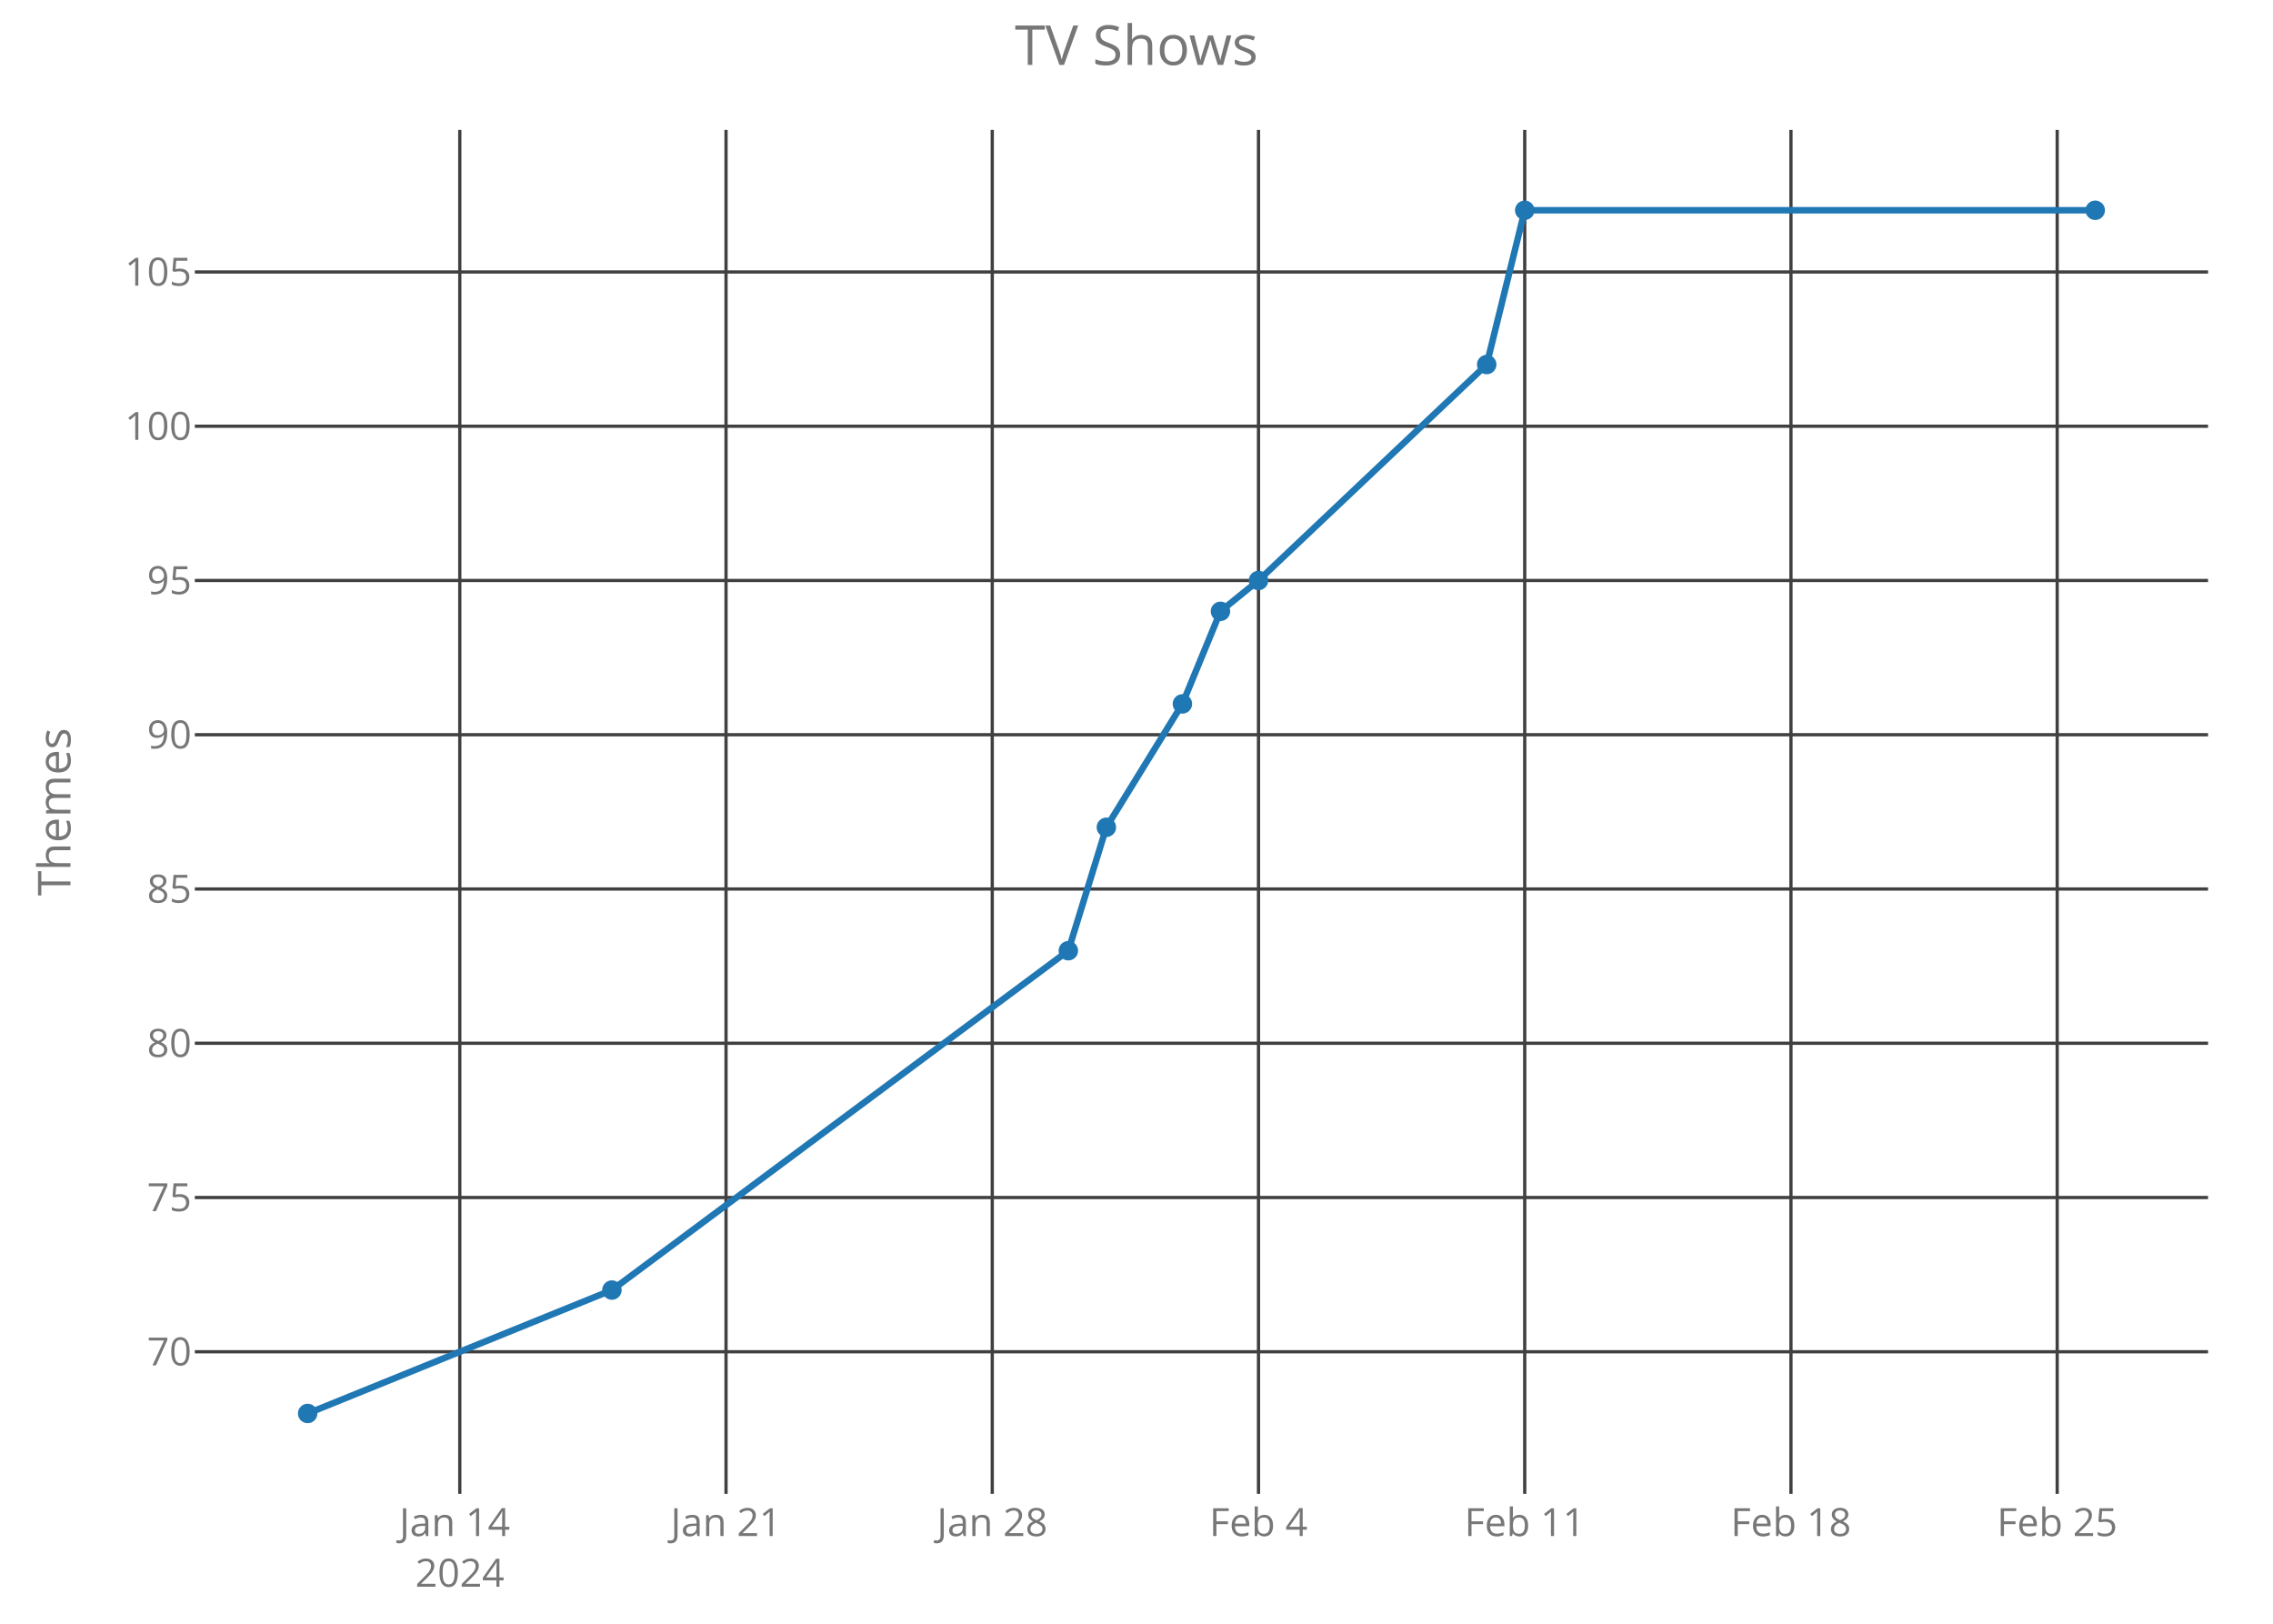
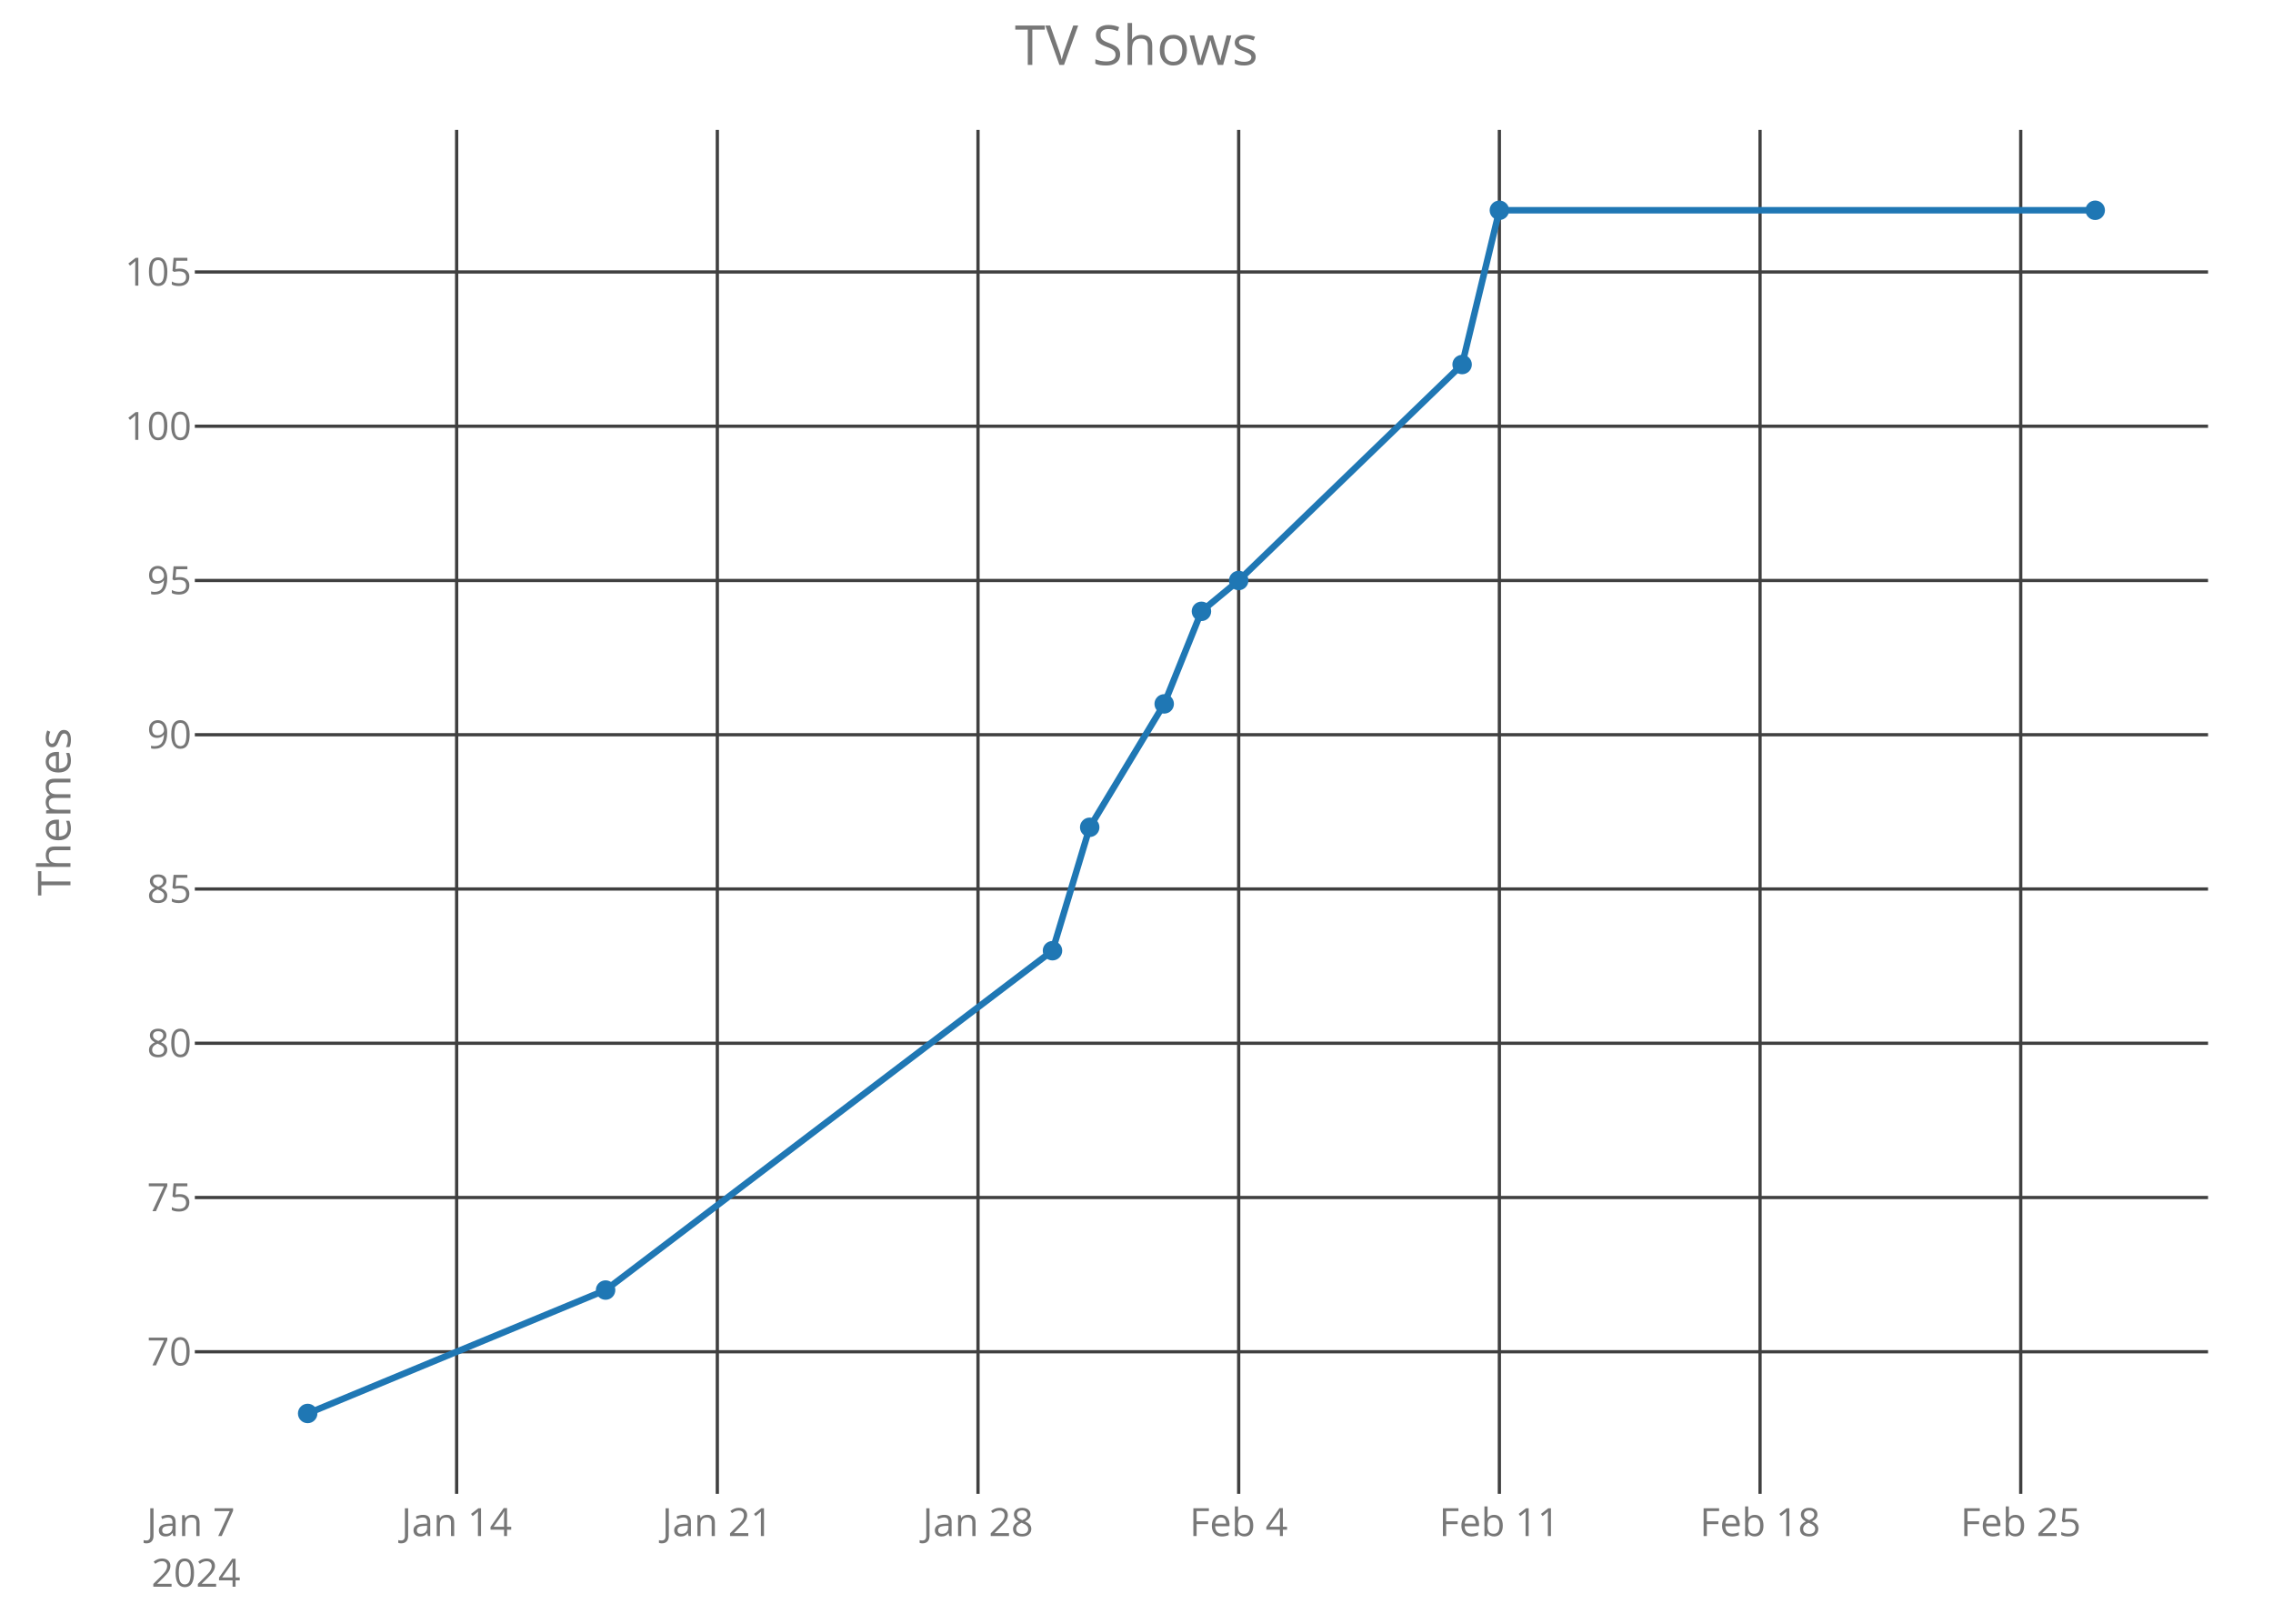
<svg xmlns="http://www.w3.org/2000/svg" class="main-svg" width="700" height="500" style="" viewBox="0 0 700 500">
  <rect x="0" y="0" width="700" height="500" style="fill: rgb(0, 0, 0); fill-opacity: 0;" />
-   <defs id="defs-4daab1">
+   <defs id="defs-f30941">
    <g class="clips">
-       <clipPath id="clip4daab1xyplot" class="plotclip">
+       <clipPath id="clipf30941xyplot" class="plotclip">
        <rect width="620" height="420" />
      </clipPath>
-       <clipPath class="axesclip" id="clip4daab1x">
+       <clipPath class="axesclip" id="clipf30941x">
        <rect x="60" y="0" width="620" height="500" />
      </clipPath>
-       <clipPath class="axesclip" id="clip4daab1y">
+       <clipPath class="axesclip" id="clipf30941y">
        <rect x="0" y="40" width="700" height="420" />
      </clipPath>
-       <clipPath class="axesclip" id="clip4daab1xy">
+       <clipPath class="axesclip" id="clipf30941xy">
        <rect x="60" y="40" width="620" height="420" />
      </clipPath>
    </g>
    <g class="gradients" />
  </defs>
  <g class="bglayer">
    <rect class="bg" x="60" y="40" width="620" height="420" style="fill: rgb(0, 0, 0); fill-opacity: 0; stroke-width: 0;" />
  </g>
  <g class="layer-below">
    <g class="imagelayer" />
    <g class="shapelayer" />
  </g>
  <g class="cartesianlayer">
    <g class="subplot xy">
      <g class="layer-subplot">
        <g class="shapelayer" />
        <g class="imagelayer" />
      </g>
      <g class="gridlayer">
        <g class="x">
-           <path class="xgrid crisp" transform="translate(141.6,0)" d="M0,40v420" style="stroke: rgb(64, 64, 64); stroke-opacity: 1; stroke-width: 1px;" />
-           <path class="xgrid crisp" transform="translate(223.59,0)" d="M0,40v420" style="stroke: rgb(64, 64, 64); stroke-opacity: 1; stroke-width: 1px;" />
-           <path class="xgrid crisp" transform="translate(305.58,0)" d="M0,40v420" style="stroke: rgb(64, 64, 64); stroke-opacity: 1; stroke-width: 1px;" />
-           <path class="xgrid crisp" transform="translate(387.57,0)" d="M0,40v420" style="stroke: rgb(64, 64, 64); stroke-opacity: 1; stroke-width: 1px;" />
-           <path class="xgrid crisp" transform="translate(469.56,0)" d="M0,40v420" style="stroke: rgb(64, 64, 64); stroke-opacity: 1; stroke-width: 1px;" />
-           <path class="xgrid crisp" transform="translate(551.55,0)" d="M0,40v420" style="stroke: rgb(64, 64, 64); stroke-opacity: 1; stroke-width: 1px;" />
-           <path class="xgrid crisp" transform="translate(633.54,0)" d="M0,40v420" style="stroke: rgb(64, 64, 64); stroke-opacity: 1; stroke-width: 1px;" />
+           <path class="xgrid crisp" transform="translate(140.63,0)" d="M0,40v420" style="stroke: rgb(64, 64, 64); stroke-opacity: 1; stroke-width: 1px;" />
+           <path class="xgrid crisp" transform="translate(220.91,0)" d="M0,40v420" style="stroke: rgb(64, 64, 64); stroke-opacity: 1; stroke-width: 1px;" />
+           <path class="xgrid crisp" transform="translate(301.19,0)" d="M0,40v420" style="stroke: rgb(64, 64, 64); stroke-opacity: 1; stroke-width: 1px;" />
+           <path class="xgrid crisp" transform="translate(381.47,0)" d="M0,40v420" style="stroke: rgb(64, 64, 64); stroke-opacity: 1; stroke-width: 1px;" />
+           <path class="xgrid crisp" transform="translate(461.75,0)" d="M0,40v420" style="stroke: rgb(64, 64, 64); stroke-opacity: 1; stroke-width: 1px;" />
+           <path class="xgrid crisp" transform="translate(542.03,0)" d="M0,40v420" style="stroke: rgb(64, 64, 64); stroke-opacity: 1; stroke-width: 1px;" />
+           <path class="xgrid crisp" transform="translate(622.31,0)" d="M0,40v420" style="stroke: rgb(64, 64, 64); stroke-opacity: 1; stroke-width: 1px;" />
        </g>
        <g class="y">
          <path class="ygrid crisp" transform="translate(0,416.25)" d="M60,0h620" style="stroke: rgb(64, 64, 64); stroke-opacity: 1; stroke-width: 1px;" />
          <path class="ygrid crisp" transform="translate(0,368.75)" d="M60,0h620" style="stroke: rgb(64, 64, 64); stroke-opacity: 1; stroke-width: 1px;" />
          <path class="ygrid crisp" transform="translate(0,321.25)" d="M60,0h620" style="stroke: rgb(64, 64, 64); stroke-opacity: 1; stroke-width: 1px;" />
          <path class="ygrid crisp" transform="translate(0,273.75)" d="M60,0h620" style="stroke: rgb(64, 64, 64); stroke-opacity: 1; stroke-width: 1px;" />
          <path class="ygrid crisp" transform="translate(0,226.25)" d="M60,0h620" style="stroke: rgb(64, 64, 64); stroke-opacity: 1; stroke-width: 1px;" />
          <path class="ygrid crisp" transform="translate(0,178.75)" d="M60,0h620" style="stroke: rgb(64, 64, 64); stroke-opacity: 1; stroke-width: 1px;" />
          <path class="ygrid crisp" transform="translate(0,131.25)" d="M60,0h620" style="stroke: rgb(64, 64, 64); stroke-opacity: 1; stroke-width: 1px;" />
          <path class="ygrid crisp" transform="translate(0,83.75)" d="M60,0h620" style="stroke: rgb(64, 64, 64); stroke-opacity: 1; stroke-width: 1px;" />
        </g>
      </g>
      <g class="zerolinelayer" />
      <path class="xlines-below crisp" d="M0,0" style="fill: none;" />
      <path class="ylines-below crisp" d="M0,0" style="fill: none;" />
      <g class="overlines-below" />
      <g class="xaxislayer-below">
        <g class="xtick">
-           <text text-anchor="middle" x="0" y="473" transform="translate(141.6,0)" style="font-family: 'Open Sans'; font-size: 12px; fill: rgb(119, 119, 119); fill-opacity: 1; white-space: pre;">
-             <tspan class="line" dy="0em" x="0" y="473">Jan 14</tspan>
+           <text text-anchor="middle" x="0" y="473" transform="translate(60.34,0)" style="font-family: 'Open Sans'; font-size: 12px; fill: rgb(119, 119, 119); fill-opacity: 1; white-space: pre;">
+             <tspan class="line" dy="0em" x="0" y="473">Jan 7</tspan>
            <tspan class="line" dy="1.3em" x="0" y="473">2024</tspan>
          </text>
        </g>
        <g class="xtick">
-           <text text-anchor="middle" x="0" y="473" transform="translate(223.59,0)" style="font-family: 'Open Sans'; font-size: 12px; fill: rgb(119, 119, 119); fill-opacity: 1; white-space: pre;">Jan 21</text>
+           <text text-anchor="middle" x="0" y="473" transform="translate(140.63,0)" style="font-family: 'Open Sans'; font-size: 12px; fill: rgb(119, 119, 119); fill-opacity: 1; white-space: pre;">Jan 14</text>
        </g>
        <g class="xtick">
-           <text text-anchor="middle" x="0" y="473" transform="translate(305.58,0)" style="font-family: 'Open Sans'; font-size: 12px; fill: rgb(119, 119, 119); fill-opacity: 1; white-space: pre;">Jan 28</text>
+           <text text-anchor="middle" x="0" y="473" transform="translate(220.91,0)" style="font-family: 'Open Sans'; font-size: 12px; fill: rgb(119, 119, 119); fill-opacity: 1; white-space: pre;">Jan 21</text>
        </g>
        <g class="xtick">
-           <text text-anchor="middle" x="0" y="473" transform="translate(387.57,0)" style="font-family: 'Open Sans'; font-size: 12px; fill: rgb(119, 119, 119); fill-opacity: 1; white-space: pre;">Feb 4</text>
+           <text text-anchor="middle" x="0" y="473" transform="translate(301.19,0)" style="font-family: 'Open Sans'; font-size: 12px; fill: rgb(119, 119, 119); fill-opacity: 1; white-space: pre;">Jan 28</text>
        </g>
        <g class="xtick">
-           <text text-anchor="middle" x="0" y="473" transform="translate(469.56,0)" style="font-family: 'Open Sans'; font-size: 12px; fill: rgb(119, 119, 119); fill-opacity: 1; white-space: pre;">Feb 11</text>
+           <text text-anchor="middle" x="0" y="473" transform="translate(381.47,0)" style="font-family: 'Open Sans'; font-size: 12px; fill: rgb(119, 119, 119); fill-opacity: 1; white-space: pre;">Feb 4</text>
        </g>
        <g class="xtick">
-           <text text-anchor="middle" x="0" y="473" transform="translate(551.55,0)" style="font-family: 'Open Sans'; font-size: 12px; fill: rgb(119, 119, 119); fill-opacity: 1; white-space: pre;">Feb 18</text>
+           <text text-anchor="middle" x="0" y="473" transform="translate(461.75,0)" style="font-family: 'Open Sans'; font-size: 12px; fill: rgb(119, 119, 119); fill-opacity: 1; white-space: pre;">Feb 11</text>
        </g>
        <g class="xtick">
-           <text text-anchor="middle" x="0" y="473" transform="translate(633.54,0)" style="font-family: 'Open Sans'; font-size: 12px; fill: rgb(119, 119, 119); fill-opacity: 1; white-space: pre;">Feb 25</text>
+           <text text-anchor="middle" x="0" y="473" transform="translate(542.03,0)" style="font-family: 'Open Sans'; font-size: 12px; fill: rgb(119, 119, 119); fill-opacity: 1; white-space: pre;">Feb 18</text>
+         </g>
+         <g class="xtick">
+           <text text-anchor="middle" x="0" y="473" transform="translate(622.31,0)" style="font-family: 'Open Sans'; font-size: 12px; fill: rgb(119, 119, 119); fill-opacity: 1; white-space: pre;">Feb 25</text>
        </g>
      </g>
      <g class="yaxislayer-below">
        <g class="ytick">
          <text text-anchor="end" x="59" y="4.2" transform="translate(0,416.25)" style="font-family: 'Open Sans'; font-size: 12px; fill: rgb(119, 119, 119); fill-opacity: 1; white-space: pre;">70</text>
        </g>
        <g class="ytick">
          <text text-anchor="end" x="59" y="4.2" transform="translate(0,368.75)" style="font-family: 'Open Sans'; font-size: 12px; fill: rgb(119, 119, 119); fill-opacity: 1; white-space: pre;">75</text>
        </g>
        <g class="ytick">
          <text text-anchor="end" x="59" y="4.2" transform="translate(0,321.25)" style="font-family: 'Open Sans'; font-size: 12px; fill: rgb(119, 119, 119); fill-opacity: 1; white-space: pre;">80</text>
        </g>
        <g class="ytick">
          <text text-anchor="end" x="59" y="4.2" transform="translate(0,273.75)" style="font-family: 'Open Sans'; font-size: 12px; fill: rgb(119, 119, 119); fill-opacity: 1; white-space: pre;">85</text>
        </g>
        <g class="ytick">
          <text text-anchor="end" x="59" y="4.2" transform="translate(0,226.25)" style="font-family: 'Open Sans'; font-size: 12px; fill: rgb(119, 119, 119); fill-opacity: 1; white-space: pre;">90</text>
        </g>
        <g class="ytick">
          <text text-anchor="end" x="59" y="4.2" transform="translate(0,178.75)" style="font-family: 'Open Sans'; font-size: 12px; fill: rgb(119, 119, 119); fill-opacity: 1; white-space: pre;">95</text>
        </g>
        <g class="ytick">
          <text text-anchor="end" x="59" y="4.2" transform="translate(0,131.25)" style="font-family: 'Open Sans'; font-size: 12px; fill: rgb(119, 119, 119); fill-opacity: 1; white-space: pre;">100</text>
        </g>
        <g class="ytick">
          <text text-anchor="end" x="59" y="4.2" transform="translate(0,83.75)" style="font-family: 'Open Sans'; font-size: 12px; fill: rgb(119, 119, 119); fill-opacity: 1; white-space: pre;">105</text>
        </g>
      </g>
      <g class="overaxes-below" />
-       <g class="plot" transform="translate(60,40)" clip-path="url('#clip4daab1xyplot')">
+       <g class="plot" transform="translate(60,40)" clip-path="url('#clipf30941xyplot')">
        <g class="scatterlayer mlayer">
-           <g class="trace scatter tracef4b787" style="stroke-miterlimit: 2; opacity: 1;">
+           <g class="trace scatter tracefaaf7c" style="stroke-miterlimit: 2; opacity: 1;">
            <g class="fills" />
            <g class="errorbars" />
            <g class="lines">
-               <path class="js-line" d="M34.75,395.25L128.45,357.25L269.01,252.75L280.72,214.75L304.14,176.75L315.86,148.25L327.57,138.75L397.85,72.25L409.56,24.75L585.25,24.75" style="vector-effect: non-scaling-stroke; fill: none; stroke: rgb(31, 119, 180); stroke-opacity: 1; stroke-width: 2px; opacity: 1;" />
+               <path class="js-line" d="M34.75,395.25L126.5,357.25L264.13,252.75L275.59,214.75L298.53,176.75L310,148.25L321.47,138.75L390.28,72.25L401.75,24.75L585.25,24.75" style="vector-effect: non-scaling-stroke; fill: none; stroke: rgb(31, 119, 180); stroke-opacity: 1; stroke-width: 2px; opacity: 1;" />
            </g>
            <g class="points">
              <path class="point" transform="translate(34.75,395.25)" d="M3,0A3,3 0 1,1 0,-3A3,3 0 0,1 3,0Z" style="opacity: 1; stroke-width: 0px; fill: rgb(31, 119, 180); fill-opacity: 1;" />
-               <path class="point" transform="translate(128.45,357.25)" d="M3,0A3,3 0 1,1 0,-3A3,3 0 0,1 3,0Z" style="opacity: 1; stroke-width: 0px; fill: rgb(31, 119, 180); fill-opacity: 1;" />
-               <path class="point" transform="translate(269.01,252.75)" d="M3,0A3,3 0 1,1 0,-3A3,3 0 0,1 3,0Z" style="opacity: 1; stroke-width: 0px; fill: rgb(31, 119, 180); fill-opacity: 1;" />
-               <path class="point" transform="translate(280.72,214.75)" d="M3,0A3,3 0 1,1 0,-3A3,3 0 0,1 3,0Z" style="opacity: 1; stroke-width: 0px; fill: rgb(31, 119, 180); fill-opacity: 1;" />
-               <path class="point" transform="translate(304.14,176.75)" d="M3,0A3,3 0 1,1 0,-3A3,3 0 0,1 3,0Z" style="opacity: 1; stroke-width: 0px; fill: rgb(31, 119, 180); fill-opacity: 1;" />
-               <path class="point" transform="translate(315.86,148.25)" d="M3,0A3,3 0 1,1 0,-3A3,3 0 0,1 3,0Z" style="opacity: 1; stroke-width: 0px; fill: rgb(31, 119, 180); fill-opacity: 1;" />
-               <path class="point" transform="translate(327.57,138.75)" d="M3,0A3,3 0 1,1 0,-3A3,3 0 0,1 3,0Z" style="opacity: 1; stroke-width: 0px; fill: rgb(31, 119, 180); fill-opacity: 1;" />
-               <path class="point" transform="translate(397.85,72.25)" d="M3,0A3,3 0 1,1 0,-3A3,3 0 0,1 3,0Z" style="opacity: 1; stroke-width: 0px; fill: rgb(31, 119, 180); fill-opacity: 1;" />
-               <path class="point" transform="translate(409.56,24.75)" d="M3,0A3,3 0 1,1 0,-3A3,3 0 0,1 3,0Z" style="opacity: 1; stroke-width: 0px; fill: rgb(31, 119, 180); fill-opacity: 1;" />
+               <path class="point" transform="translate(126.5,357.25)" d="M3,0A3,3 0 1,1 0,-3A3,3 0 0,1 3,0Z" style="opacity: 1; stroke-width: 0px; fill: rgb(31, 119, 180); fill-opacity: 1;" />
+               <path class="point" transform="translate(264.13,252.75)" d="M3,0A3,3 0 1,1 0,-3A3,3 0 0,1 3,0Z" style="opacity: 1; stroke-width: 0px; fill: rgb(31, 119, 180); fill-opacity: 1;" />
+               <path class="point" transform="translate(275.59,214.75)" d="M3,0A3,3 0 1,1 0,-3A3,3 0 0,1 3,0Z" style="opacity: 1; stroke-width: 0px; fill: rgb(31, 119, 180); fill-opacity: 1;" />
+               <path class="point" transform="translate(298.53,176.75)" d="M3,0A3,3 0 1,1 0,-3A3,3 0 0,1 3,0Z" style="opacity: 1; stroke-width: 0px; fill: rgb(31, 119, 180); fill-opacity: 1;" />
+               <path class="point" transform="translate(310,148.25)" d="M3,0A3,3 0 1,1 0,-3A3,3 0 0,1 3,0Z" style="opacity: 1; stroke-width: 0px; fill: rgb(31, 119, 180); fill-opacity: 1;" />
+               <path class="point" transform="translate(321.47,138.75)" d="M3,0A3,3 0 1,1 0,-3A3,3 0 0,1 3,0Z" style="opacity: 1; stroke-width: 0px; fill: rgb(31, 119, 180); fill-opacity: 1;" />
+               <path class="point" transform="translate(390.28,72.25)" d="M3,0A3,3 0 1,1 0,-3A3,3 0 0,1 3,0Z" style="opacity: 1; stroke-width: 0px; fill: rgb(31, 119, 180); fill-opacity: 1;" />
+               <path class="point" transform="translate(401.75,24.75)" d="M3,0A3,3 0 1,1 0,-3A3,3 0 0,1 3,0Z" style="opacity: 1; stroke-width: 0px; fill: rgb(31, 119, 180); fill-opacity: 1;" />
              <path class="point" transform="translate(585.25,24.75)" d="M3,0A3,3 0 1,1 0,-3A3,3 0 0,1 3,0Z" style="opacity: 1; stroke-width: 0px; fill: rgb(31, 119, 180); fill-opacity: 1;" />
            </g>
            <g class="text" />
          </g>
        </g>
      </g>
      <g class="overplot" />
      <path class="xlines-above" />
      <path class="ylines-above" />
      <g class="overlines-above" />
      <g class="xaxislayer-above" />
      <g class="yaxislayer-above" />
      <g class="overaxes-above" />
    </g>
  </g>
  <g class="polarlayer" />
  <g class="ternarylayer" />
  <g class="geolayer" />
  <g class="funnelarealayer" />
  <g class="pielayer" />
  <g class="treemaplayer" />
  <g class="sunburstlayer" />
  <g class="glimages" />
-   <defs id="topdefs-4daab1">
+   <defs id="topdefs-f30941">
    <g class="clips" />
  </defs>
  <g class="layer-above">
    <g class="imagelayer" />
    <g class="shapelayer" />
  </g>
  <g class="infolayer">
    <g class="g-gtitle">
      <text class="gtitle" x="350" y="20" text-anchor="middle" dy="0em" style="font-family: 'Open Sans'; font-size: 17px; fill: rgb(119, 119, 119); opacity: 1; font-weight: normal; white-space: pre;">TV Shows</text>
    </g>
    <g class="g-xtitle" />
    <g class="g-ytitle">
      <text class="ytitle" transform="rotate(-90,21.7,250)" x="21.7" y="250" text-anchor="middle" style="font-family: 'Open Sans'; font-size: 14px; fill: rgb(119, 119, 119); opacity: 1; font-weight: normal; white-space: pre;">Themes</text>
    </g>
  </g>
</svg>
